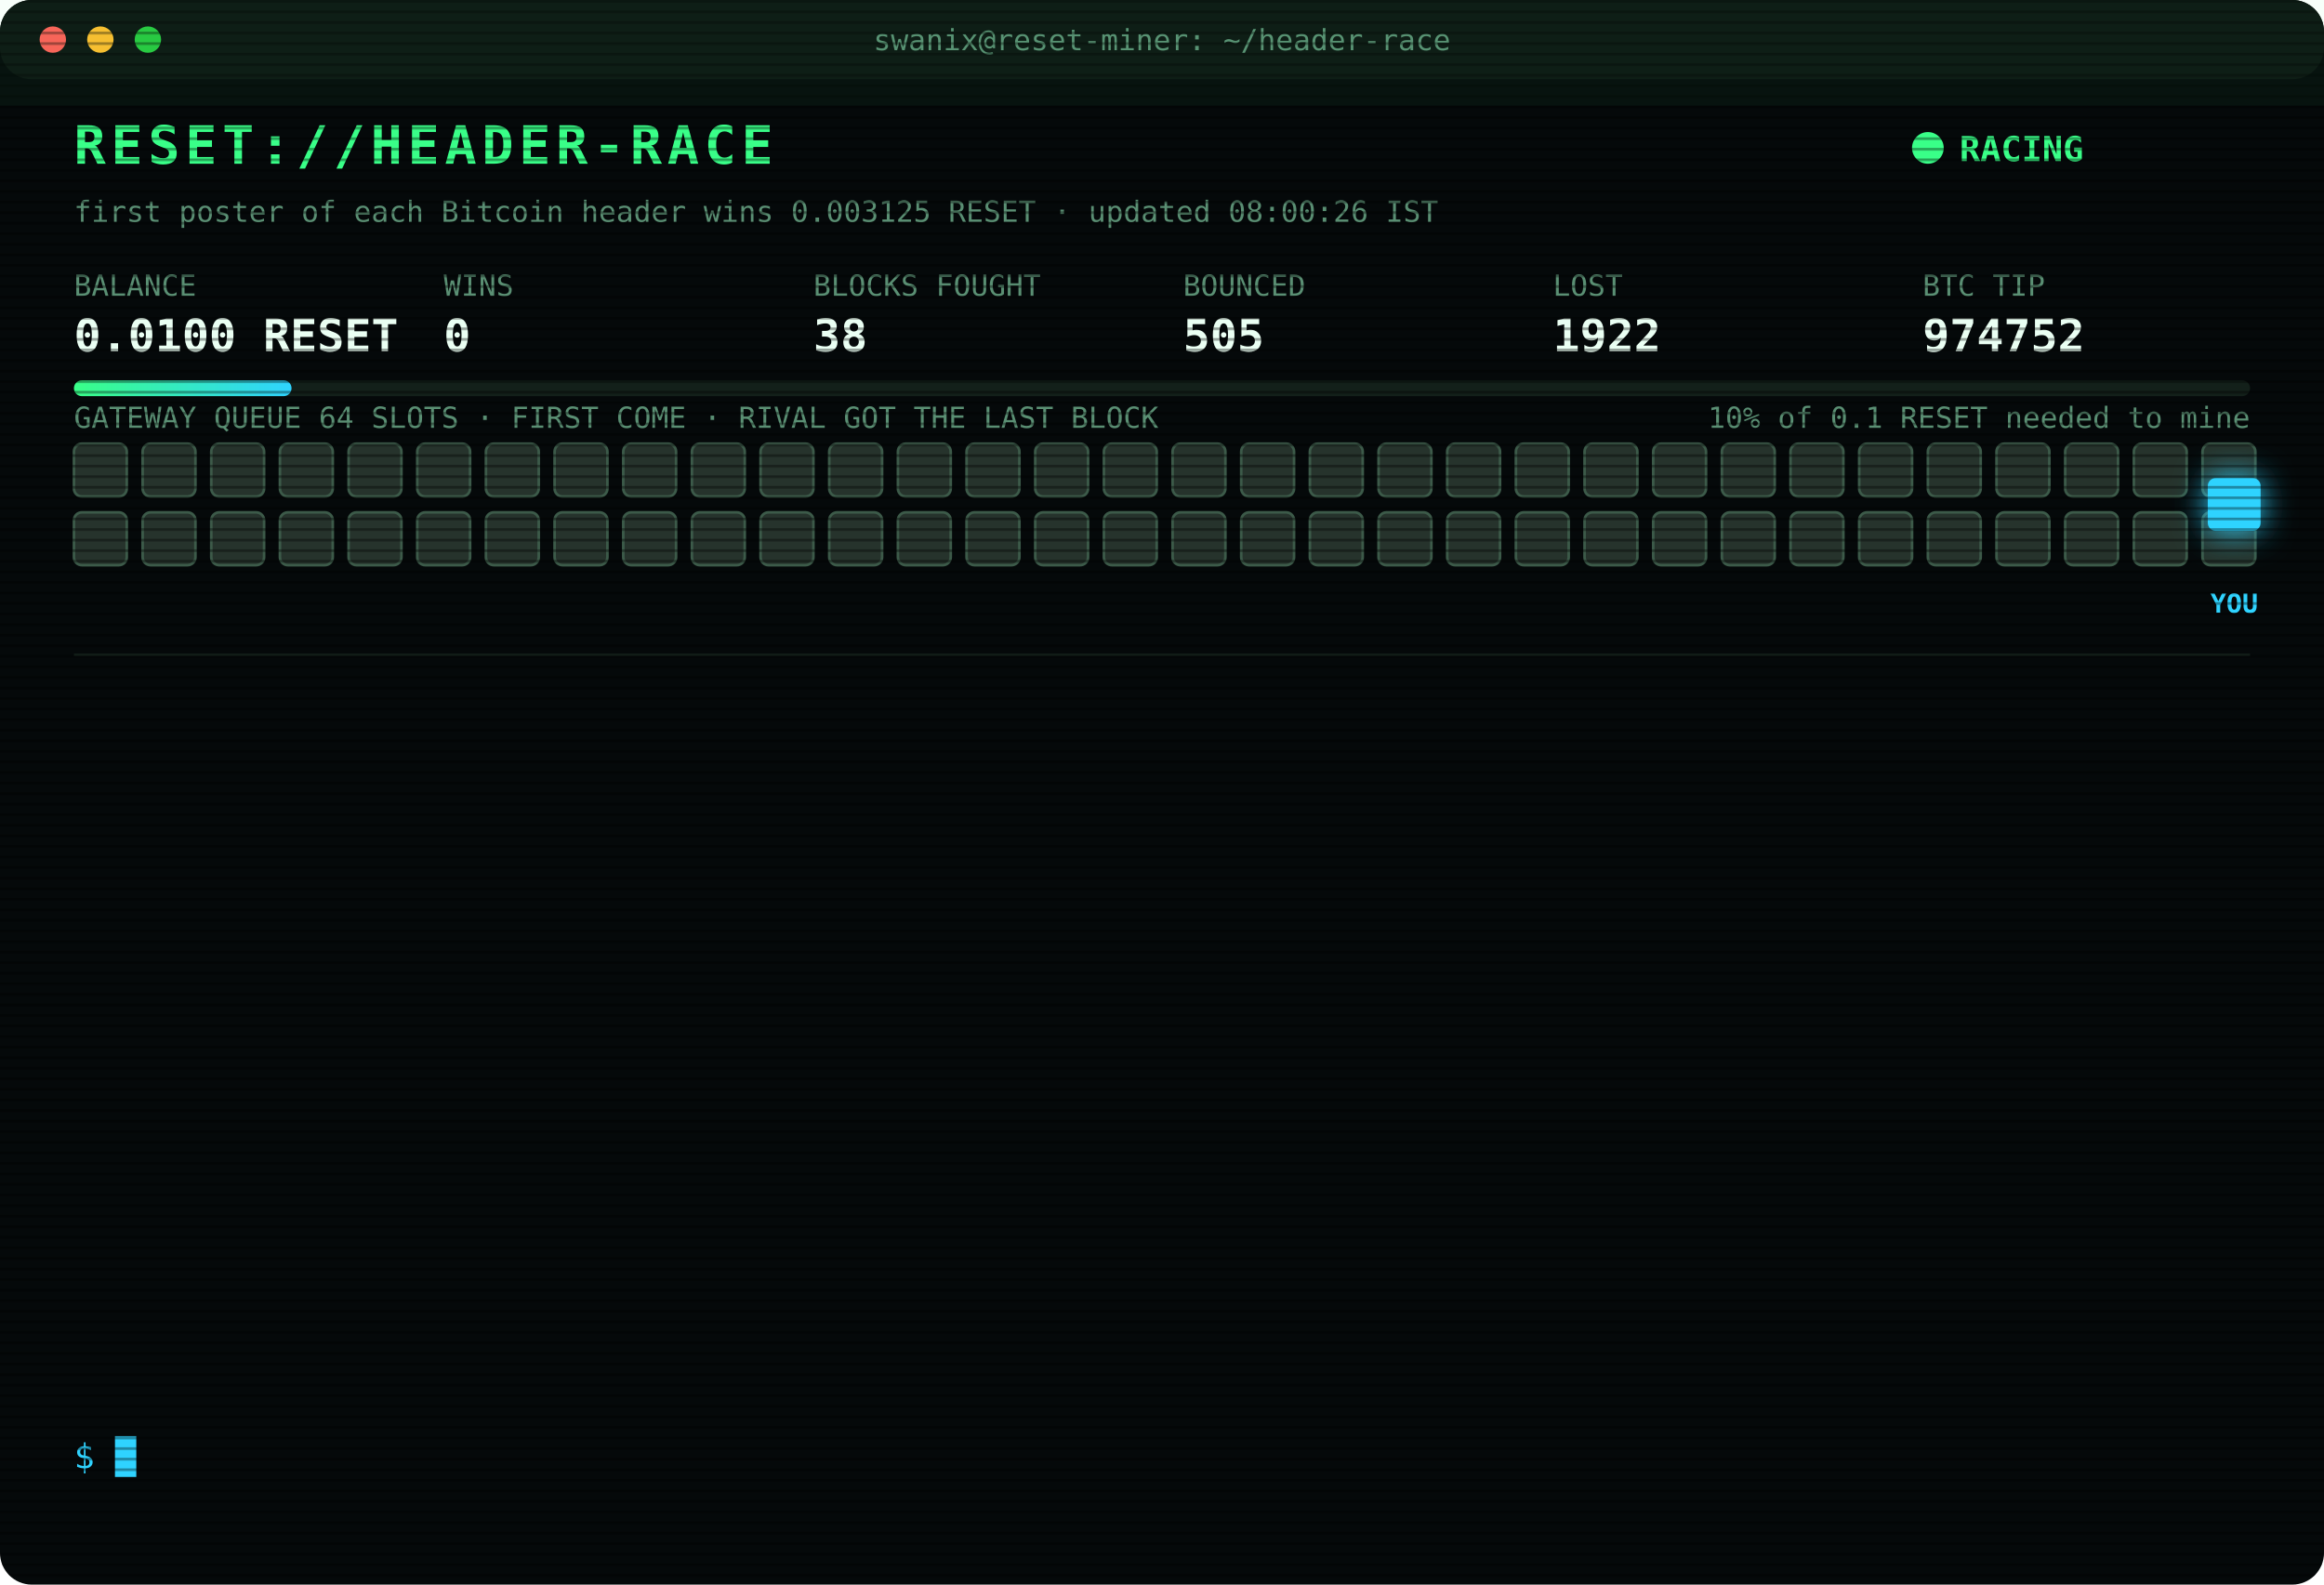
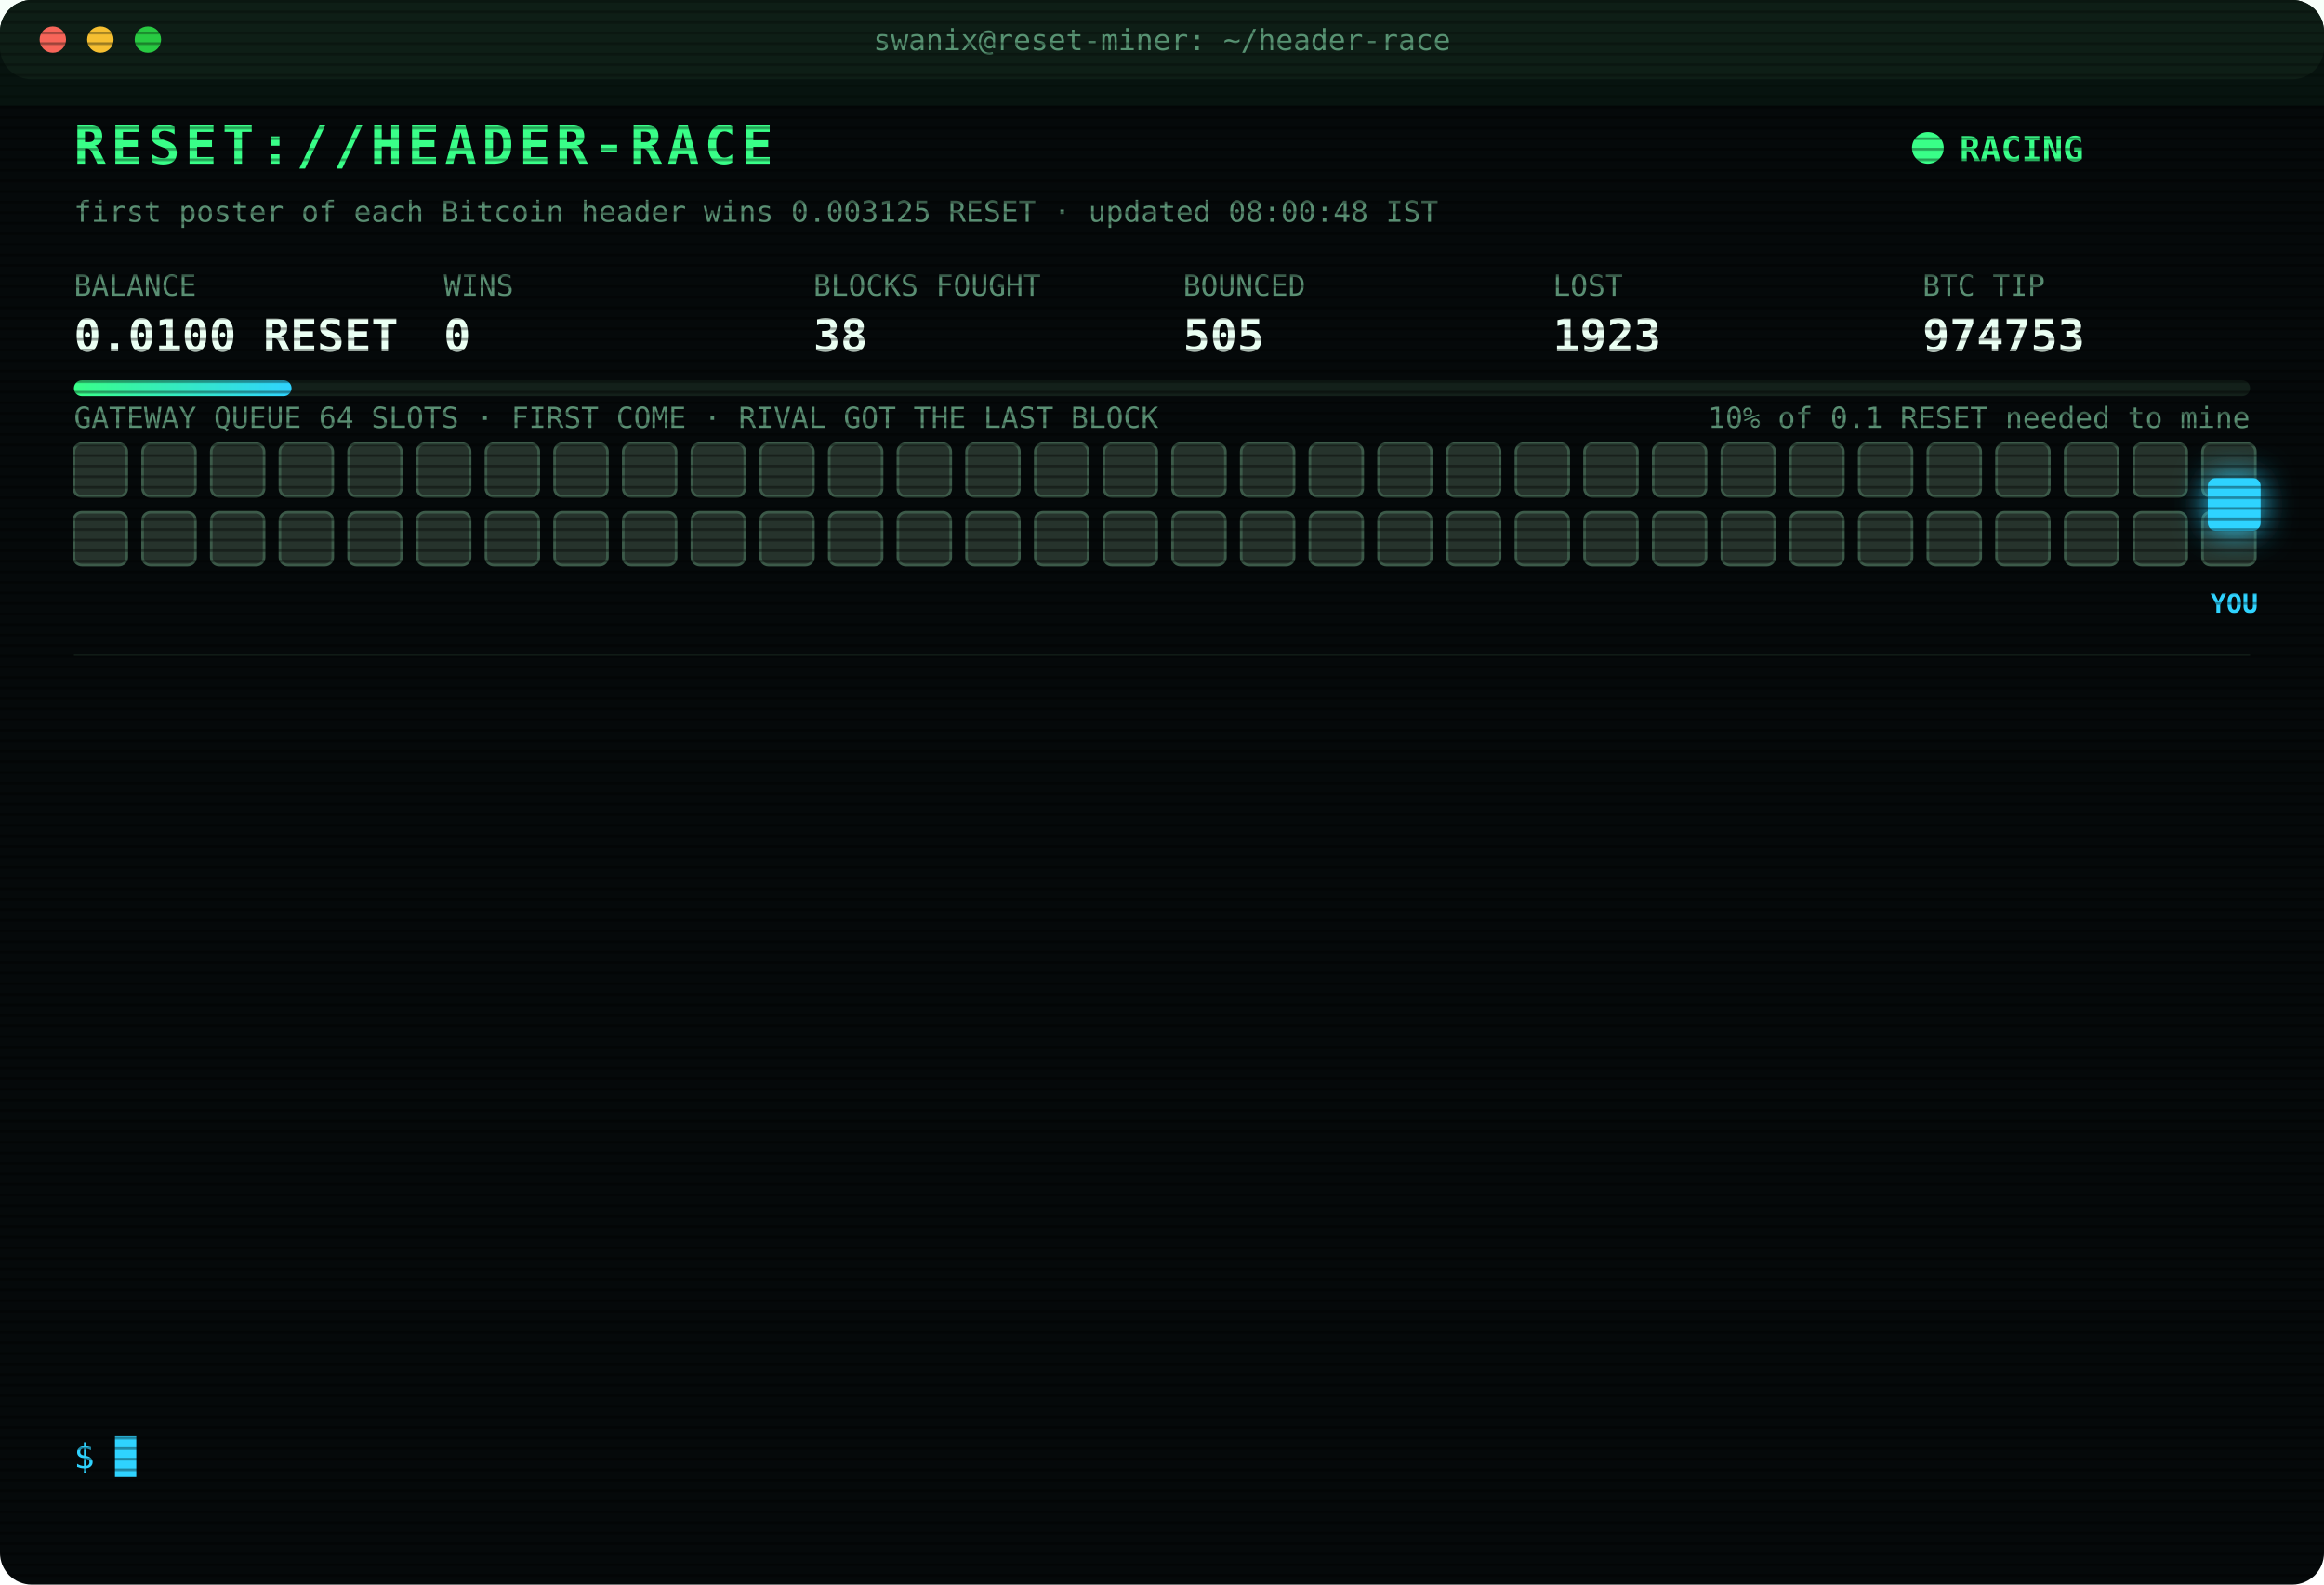
<svg xmlns="http://www.w3.org/2000/svg" width="880" height="600" viewBox="0 0 880 600" font-family="ui-monospace,SFMono-Regular,Menlo,Consolas,monospace">
  <style>
text{font-size:13px;fill:#7CFFB2}
.title{font-size:20px;font-weight:700;fill:#39FF88;letter-spacing:2px;animation:glitch 3s infinite steps(1)}
.sub{fill:#2fd3ff}.k{fill:#5a8f73;font-size:11px}.v{font-size:17px;font-weight:700;fill:#eafff3}
.ts{fill:#3f6b56}.boot{fill:#2fd3ff}.dim{fill:#5a8f73}.bad{fill:#ff4d6d}.warn{fill:#ffd23f}.mag{fill:#ff5cf0}.win{fill:#39FF88;font-weight:700}
.tag{font-size:10px;fill:#2fd3ff;font-weight:700}
.rival{fill:#26332c;stroke:#3c5a49;animation:jam 1.2s infinite alternate}
.idle{fill:#141c18;stroke:#22302a;animation:breathe 4s infinite}
.me{fill:#2fd3ff;filter:drop-shadow(0 0 6px #2fd3ff)}
.hover{animation:nudge 1.1s infinite ease-in-out}.bounce{animation:kick 1.4s infinite}
.ln{opacity:0;animation:in .4s forwards}
.cur{animation:blink 1s infinite steps(1)}
.scan{animation:scan 6s infinite linear}
.led{animation:blink 1.4s infinite}
@keyframes in{from{opacity:0;transform:translateX(-6px)}to{opacity:1;transform:none}}
@keyframes blink{50%{opacity:0}}
@keyframes jam{to{fill:#33463b}}
@keyframes breathe{50%{opacity:.4}}
@keyframes nudge{50%{transform:translateX(-10px)}}
@keyframes kick{0%,100%{transform:none}30%{transform:translateX(-14px)}55%{transform:translateX(10px) translateY(-6px)}}
@keyframes glitch{0%,92%{transform:none}93%{transform:translateX(2px);fill:#ff4d6d}95%{transform:translateX(-2px);fill:#2fd3ff}97%{transform:none}}
@keyframes scan{from{transform:translateY(-40px)}to{transform:translateY(600px)}}
</style>
  <defs>
    <pattern id="sl" width="4" height="4" patternUnits="userSpaceOnUse">
      <rect width="4" height="1" fill="#000" opacity=".35" />
    </pattern>
    <linearGradient id="bar">
      <stop offset="0" stop-color="#39FF88" />
      <stop offset="1" stop-color="#2fd3ff" />
    </linearGradient>
  </defs>
  <rect width="880" height="600" rx="12" fill="#05090a" />
  <rect width="880" height="30" rx="12" fill="#0d1512" />
  <circle cx="20" cy="15" r="5" fill="#ff5f57" />
  <circle cx="38" cy="15" r="5" fill="#febc2e" />
  <circle cx="56" cy="15" r="5" fill="#28c840" />
  <text x="440" y="19" text-anchor="middle" class="k">swanix@reset-miner: ~/header-race</text>
  <text x="28" y="62" class="title">RESET://HEADER-RACE</text>
  <circle class="led" cx="730" cy="56" r="6" fill="#39FF88" />
  <text x="742" y="61" class="win">RACING</text>
-   <text x="28" y="84" class="k">first poster of each Bitcoin header wins 0.003125 RESET · updated 08:00:26 IST</text>
+   <text x="28" y="84" class="k">first poster of each Bitcoin header wins 0.003125 RESET · updated 08:00:48 IST</text>
  <text x="28" y="112" class="k">BALANCE</text>
  <text x="28" y="133" class="v">0.0100 RESET</text>
  <text x="168" y="112" class="k">WINS</text>
  <text x="168" y="133" class="v">0</text>
  <text x="308" y="112" class="k">BLOCKS FOUGHT</text>
  <text x="308" y="133" class="v">38</text>
  <text x="448" y="112" class="k">BOUNCED</text>
  <text x="448" y="133" class="v">505</text>
  <text x="588" y="112" class="k">LOST</text>
-   <text x="588" y="133" class="v">1922</text>
+   <text x="588" y="133" class="v">1923</text>
  <text x="728" y="112" class="k">BTC TIP</text>
-   <text x="728" y="133" class="v">974752</text>
+   <text x="728" y="133" class="v">974753</text>
  <rect x="28" y="144" width="824" height="6" rx="3" fill="#13201a" />
  <rect x="28" y="144" width="82.4" height="6" rx="3" fill="url(#bar)" />
  <text x="852" y="162" text-anchor="end" class="k">10% of 0.1 RESET needed to mine</text>
  <text x="28" y="162" class="k">GATEWAY QUEUE 64 SLOTS · FIRST COME · RIVAL GOT THE LAST BLOCK</text>
  <rect class="rival" x="28" y="168" width="20" height="20" rx="3" style="animation-delay:0.00s" />
  <rect class="rival" x="54" y="168" width="20" height="20" rx="3" style="animation-delay:0.05s" />
  <rect class="rival" x="80" y="168" width="20" height="20" rx="3" style="animation-delay:0.10s" />
  <rect class="rival" x="106" y="168" width="20" height="20" rx="3" style="animation-delay:0.15s" />
  <rect class="rival" x="132" y="168" width="20" height="20" rx="3" style="animation-delay:0.20s" />
  <rect class="rival" x="158" y="168" width="20" height="20" rx="3" style="animation-delay:0.25s" />
  <rect class="rival" x="184" y="168" width="20" height="20" rx="3" style="animation-delay:0.30s" />
  <rect class="rival" x="210" y="168" width="20" height="20" rx="3" style="animation-delay:0.35s" />
  <rect class="rival" x="236" y="168" width="20" height="20" rx="3" style="animation-delay:0.40s" />
  <rect class="rival" x="262" y="168" width="20" height="20" rx="3" style="animation-delay:0.45s" />
  <rect class="rival" x="288" y="168" width="20" height="20" rx="3" style="animation-delay:0.50s" />
  <rect class="rival" x="314" y="168" width="20" height="20" rx="3" style="animation-delay:0.55s" />
  <rect class="rival" x="340" y="168" width="20" height="20" rx="3" style="animation-delay:0.60s" />
  <rect class="rival" x="366" y="168" width="20" height="20" rx="3" style="animation-delay:0.65s" />
  <rect class="rival" x="392" y="168" width="20" height="20" rx="3" style="animation-delay:0.70s" />
  <rect class="rival" x="418" y="168" width="20" height="20" rx="3" style="animation-delay:0.75s" />
  <rect class="rival" x="444" y="168" width="20" height="20" rx="3" style="animation-delay:0.80s" />
  <rect class="rival" x="470" y="168" width="20" height="20" rx="3" style="animation-delay:0.85s" />
  <rect class="rival" x="496" y="168" width="20" height="20" rx="3" style="animation-delay:0.90s" />
  <rect class="rival" x="522" y="168" width="20" height="20" rx="3" style="animation-delay:0.95s" />
  <rect class="rival" x="548" y="168" width="20" height="20" rx="3" style="animation-delay:1.00s" />
  <rect class="rival" x="574" y="168" width="20" height="20" rx="3" style="animation-delay:1.05s" />
  <rect class="rival" x="600" y="168" width="20" height="20" rx="3" style="animation-delay:1.10s" />
  <rect class="rival" x="626" y="168" width="20" height="20" rx="3" style="animation-delay:1.15s" />
  <rect class="rival" x="652" y="168" width="20" height="20" rx="3" style="animation-delay:1.20s" />
  <rect class="rival" x="678" y="168" width="20" height="20" rx="3" style="animation-delay:1.25s" />
  <rect class="rival" x="704" y="168" width="20" height="20" rx="3" style="animation-delay:1.30s" />
  <rect class="rival" x="730" y="168" width="20" height="20" rx="3" style="animation-delay:1.35s" />
  <rect class="rival" x="756" y="168" width="20" height="20" rx="3" style="animation-delay:1.40s" />
  <rect class="rival" x="782" y="168" width="20" height="20" rx="3" style="animation-delay:1.45s" />
  <rect class="rival" x="808" y="168" width="20" height="20" rx="3" style="animation-delay:1.50s" />
  <rect class="rival" x="834" y="168" width="20" height="20" rx="3" style="animation-delay:1.55s" />
  <rect class="rival" x="28" y="194" width="20" height="20" rx="3" style="animation-delay:1.60s" />
  <rect class="rival" x="54" y="194" width="20" height="20" rx="3" style="animation-delay:1.65s" />
  <rect class="rival" x="80" y="194" width="20" height="20" rx="3" style="animation-delay:1.70s" />
  <rect class="rival" x="106" y="194" width="20" height="20" rx="3" style="animation-delay:1.75s" />
  <rect class="rival" x="132" y="194" width="20" height="20" rx="3" style="animation-delay:1.80s" />
  <rect class="rival" x="158" y="194" width="20" height="20" rx="3" style="animation-delay:1.85s" />
  <rect class="rival" x="184" y="194" width="20" height="20" rx="3" style="animation-delay:1.90s" />
  <rect class="rival" x="210" y="194" width="20" height="20" rx="3" style="animation-delay:1.95s" />
  <rect class="rival" x="236" y="194" width="20" height="20" rx="3" style="animation-delay:2.00s" />
  <rect class="rival" x="262" y="194" width="20" height="20" rx="3" style="animation-delay:2.05s" />
  <rect class="rival" x="288" y="194" width="20" height="20" rx="3" style="animation-delay:2.10s" />
  <rect class="rival" x="314" y="194" width="20" height="20" rx="3" style="animation-delay:2.15s" />
  <rect class="rival" x="340" y="194" width="20" height="20" rx="3" style="animation-delay:2.20s" />
  <rect class="rival" x="366" y="194" width="20" height="20" rx="3" style="animation-delay:2.25s" />
  <rect class="rival" x="392" y="194" width="20" height="20" rx="3" style="animation-delay:2.30s" />
  <rect class="rival" x="418" y="194" width="20" height="20" rx="3" style="animation-delay:2.35s" />
  <rect class="rival" x="444" y="194" width="20" height="20" rx="3" style="animation-delay:2.40s" />
  <rect class="rival" x="470" y="194" width="20" height="20" rx="3" style="animation-delay:2.45s" />
  <rect class="rival" x="496" y="194" width="20" height="20" rx="3" style="animation-delay:2.50s" />
  <rect class="rival" x="522" y="194" width="20" height="20" rx="3" style="animation-delay:2.55s" />
  <rect class="rival" x="548" y="194" width="20" height="20" rx="3" style="animation-delay:2.60s" />
  <rect class="rival" x="574" y="194" width="20" height="20" rx="3" style="animation-delay:2.65s" />
  <rect class="rival" x="600" y="194" width="20" height="20" rx="3" style="animation-delay:2.70s" />
  <rect class="rival" x="626" y="194" width="20" height="20" rx="3" style="animation-delay:2.75s" />
  <rect class="rival" x="652" y="194" width="20" height="20" rx="3" style="animation-delay:2.80s" />
  <rect class="rival" x="678" y="194" width="20" height="20" rx="3" style="animation-delay:2.85s" />
  <rect class="rival" x="704" y="194" width="20" height="20" rx="3" style="animation-delay:2.90s" />
  <rect class="rival" x="730" y="194" width="20" height="20" rx="3" style="animation-delay:2.95s" />
  <rect class="rival" x="756" y="194" width="20" height="20" rx="3" style="animation-delay:3.00s" />
  <rect class="rival" x="782" y="194" width="20" height="20" rx="3" style="animation-delay:3.05s" />
  <rect class="rival" x="808" y="194" width="20" height="20" rx="3" style="animation-delay:3.10s" />
  <rect class="rival" x="834" y="194" width="20" height="20" rx="3" style="animation-delay:3.15s" />
  <g class="hover">
    <rect class="me" x="836" y="181" width="20" height="20" rx="3" />
    <text class="tag" x="846" y="232" text-anchor="middle">YOU</text>
  </g>
  <line x1="28" x2="852" y1="248" y2="248" stroke="#13201a" />
  <g class="ln" style="animation-delay:0.40s">
-     <text x="28" y="270" class="ts">06:05:08</text>
-     <text x="104" y="270" class="bad">[LOST] #974739 taken by a rival miner</text>
+     <text x="28" y="270" class="ts">06:06:04</text>
+     <text x="104" y="270" class="bad">[LOST] #974740 taken by a rival miner</text>
  </g>
  <g class="ln" style="animation-delay:0.65s">
-     <text x="28" y="292" class="ts">06:06:04</text>
-     <text x="104" y="292" class="bad">[LOST] #974740 taken by a rival miner</text>
+     <text x="28" y="292" class="ts">06:35:49</text>
+     <text x="104" y="292" class="bad">[LOST] #974741 taken by a rival miner</text>
  </g>
  <g class="ln" style="animation-delay:0.90s">
-     <text x="28" y="314" class="ts">06:35:49</text>
-     <text x="104" y="314" class="bad">[LOST] #974741 taken by a rival miner</text>
+     <text x="28" y="314" class="ts">06:41:29</text>
+     <text x="104" y="314" class="bad">[LOST] #974742 taken by a rival miner</text>
  </g>
  <g class="ln" style="animation-delay:1.15s">
-     <text x="28" y="336" class="ts">06:41:29</text>
-     <text x="104" y="336" class="bad">[LOST] #974742 taken by a rival miner</text>
+     <text x="28" y="336" class="ts">06:57:19</text>
+     <text x="104" y="336" class="bad">[LOST] #974744 taken by a rival miner</text>
  </g>
  <g class="ln" style="animation-delay:1.40s">
-     <text x="28" y="358" class="ts">06:57:19</text>
-     <text x="104" y="358" class="bad">[LOST] #974744 taken by a rival miner</text>
+     <text x="28" y="358" class="ts">07:02:44</text>
+     <text x="104" y="358" class="bad">[LOST] #974745 taken by a rival miner</text>
  </g>
  <g class="ln" style="animation-delay:1.65s">
-     <text x="28" y="380" class="ts">07:02:44</text>
-     <text x="104" y="380" class="bad">[LOST] #974745 taken by a rival miner</text>
+     <text x="28" y="380" class="ts">07:03:08</text>
+     <text x="104" y="380" class="bad">[LOST] #974746 taken by a rival miner</text>
  </g>
  <g class="ln" style="animation-delay:1.90s">
-     <text x="28" y="402" class="ts">07:03:08</text>
-     <text x="104" y="402" class="bad">[LOST] #974746 taken by a rival miner</text>
+     <text x="28" y="402" class="ts">07:07:55</text>
+     <text x="104" y="402" class="bad">[LOST] #974747 taken by a rival miner</text>
  </g>
  <g class="ln" style="animation-delay:2.15s">
-     <text x="28" y="424" class="ts">07:07:55</text>
-     <text x="104" y="424" class="bad">[LOST] #974747 taken by a rival miner</text>
+     <text x="28" y="424" class="ts">07:45:25</text>
+     <text x="104" y="424" class="boot">[BOOT] racer v3 online · 3 feeds · stint 340m</text>
  </g>
  <g class="ln" style="animation-delay:2.40s">
-     <text x="28" y="446" class="ts">07:45:25</text>
-     <text x="104" y="446" class="boot">[BOOT] racer v3 online · 3 feeds · stint 340m</text>
+     <text x="28" y="446" class="ts">07:48:46</text>
+     <text x="104" y="446" class="bad">[LOST] #974749 taken by a rival miner</text>
  </g>
  <g class="ln" style="animation-delay:2.65s">
-     <text x="28" y="468" class="ts">07:48:46</text>
-     <text x="104" y="468" class="bad">[LOST] #974749 taken by a rival miner</text>
+     <text x="28" y="468" class="ts">07:50:46</text>
+     <text x="104" y="468" class="bad">[LOST] #974750 taken by a rival miner</text>
  </g>
  <g class="ln" style="animation-delay:2.90s">
-     <text x="28" y="490" class="ts">07:50:46</text>
-     <text x="104" y="490" class="bad">[LOST] #974750 taken by a rival miner</text>
+     <text x="28" y="490" class="ts">07:56:14</text>
+     <text x="104" y="490" class="bad">[LOST] #974751 taken by a rival miner</text>
  </g>
  <g class="ln" style="animation-delay:3.15s">
-     <text x="28" y="512" class="ts">07:56:14</text>
-     <text x="104" y="512" class="bad">[LOST] #974751 taken by a rival miner</text>
+     <text x="28" y="512" class="ts">07:57:58</text>
+     <text x="104" y="512" class="bad">[LOST] #974752 taken by a rival miner</text>
  </g>
  <g class="ln" style="animation-delay:3.40s">
-     <text x="28" y="534" class="ts">07:57:58</text>
-     <text x="104" y="534" class="bad">[LOST] #974752 taken by a rival miner</text>
+     <text x="28" y="534" class="ts">08:00:48</text>
+     <text x="104" y="534" class="bad">[LOST] #974753 taken by a rival miner</text>
  </g>
  <text x="28" y="556" class="sub">$ <tspan class="cur">█</tspan>
  </text>
  <rect width="880" height="600" rx="12" fill="url(#sl)" pointer-events="none" />
  <rect class="scan" width="880" height="40" fill="#39FF88" opacity=".04" />
</svg>
